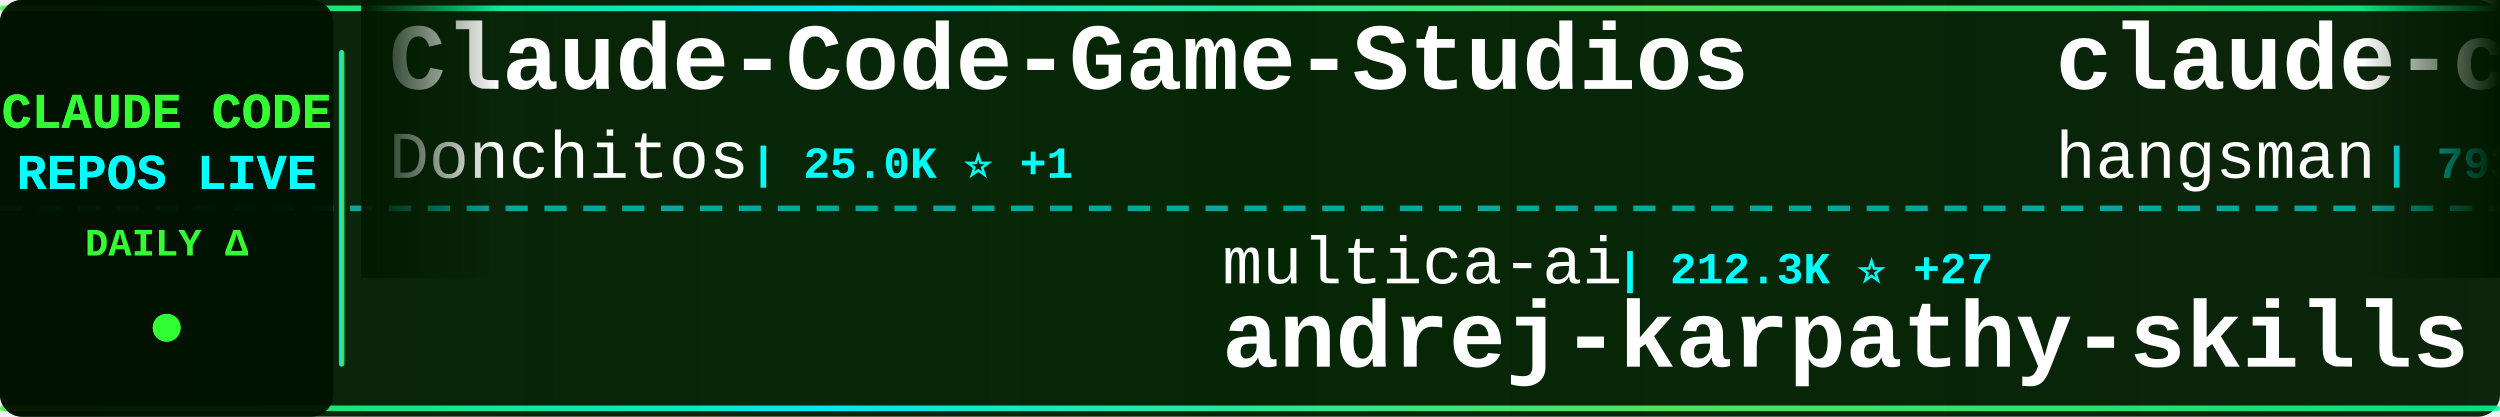
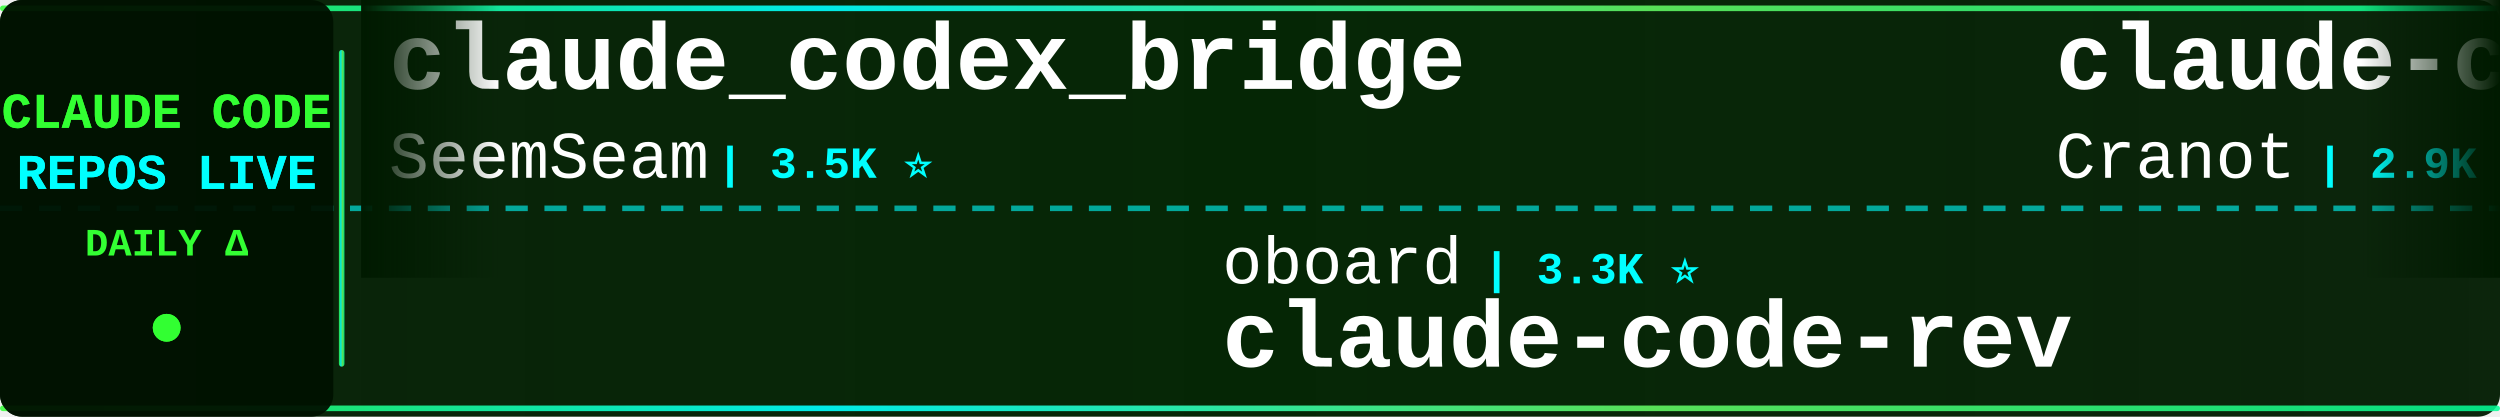
<svg xmlns="http://www.w3.org/2000/svg" width="900" height="150">
  <defs>
    <linearGradient id="tickerBg" x1="0%" y1="0%" x2="100%" y2="0%">
      <stop offset="0%" style="stop-color:#001a00;stop-opacity:0.95" />
      <stop offset="50%" style="stop-color:#002200;stop-opacity:0.98" />
      <stop offset="100%" style="stop-color:#001a00;stop-opacity:0.95" />
    </linearGradient>
    <linearGradient id="borderGrad" x1="0%" y1="0%" x2="100%" y2="0%">
      <stop offset="0%" style="stop-color:#33ff33;stop-opacity:0.85">
        <animate attributeName="stop-opacity" values="0.85;1;0.85" dur="2s" repeatCount="indefinite" />
      </stop>
      <stop offset="33%" style="stop-color:#00ffff;stop-opacity:0.9">
        <animate attributeName="stop-opacity" values="0.9;1;0.9" dur="2.2s" repeatCount="indefinite" />
      </stop>
      <stop offset="66%" style="stop-color:#66ff66;stop-opacity:0.85">
        <animate attributeName="stop-opacity" values="0.85;1;0.85" dur="1.8s" repeatCount="indefinite" />
      </stop>
      <stop offset="100%" style="stop-color:#00ff99;stop-opacity:0.85">
        <animate attributeName="stop-opacity" values="0.85;1;0.85" dur="2s" repeatCount="indefinite" />
      </stop>
    </linearGradient>
    <filter id="textGlow">
      <feGaussianBlur stdDeviation="0.1" result="coloredBlur" />
      <feMerge>
        <feMergeNode in="coloredBlur" />
        <feMergeNode in="SourceGraphic" />
      </feMerge>
    </filter>
    <filter id="metricGlow">
      <feGaussianBlur stdDeviation="0.2" result="coloredBlur" />
      <feMerge>
        <feMergeNode in="coloredBlur" />
        <feMergeNode in="SourceGraphic" />
      </feMerge>
    </filter>
    <linearGradient id="leftFade" x1="0%" y1="0%" x2="100%" y2="0%">
      <stop offset="0%" style="stop-color:#001a00;stop-opacity:1" />
      <stop offset="100%" style="stop-color:#001a00;stop-opacity:0" />
    </linearGradient>
    <linearGradient id="rightFade" x1="0%" y1="0%" x2="100%" y2="0%">
      <stop offset="0%" style="stop-color:#001a00;stop-opacity:0" />
      <stop offset="100%" style="stop-color:#001a00;stop-opacity:1" />
    </linearGradient>
  </defs>
  <rect width="900" height="150" fill="url(#tickerBg)" rx="8" />
  <rect x="0" y="2" width="900" height="2" fill="url(#borderGrad)" rx="1" />
  <rect x="0" y="146" width="900" height="2" fill="url(#borderGrad)" rx="1" />
  <line x1="0" y1="75" x2="900" y2="75" stroke="#00ffff" stroke-width="2" stroke-dasharray="8 6" opacity="0.6" />
  <rect x="0" y="0" width="120" height="150" fill="#001100" opacity="0.95" rx="8" />
  <text x="60" y="46" font-family="'Courier New', monospace" font-size="18" font-weight="bold" fill="#33ff33" text-anchor="middle" filter="url(#textGlow)">
    CLAUDE CODE
  </text>
  <text x="60" y="68" font-family="'Courier New', monospace" font-size="18" font-weight="bold" fill="#00ffff" text-anchor="middle" filter="url(#textGlow)">
    REPOS LIVE
  </text>
  <text x="60" y="92" font-family="'Courier New', monospace" font-size="14" font-weight="bold" fill="#33ff33" text-anchor="middle">
    DAILY Δ
  </text>
  <circle cx="60" cy="118" r="5" fill="#33ff33" filter="url(#metricGlow)">
    <animate attributeName="r" values="4;6;4" dur="1.5s" repeatCount="indefinite" />
    <animate attributeName="opacity" values="0.6;1;0.6" dur="1.5s" repeatCount="indefinite" />
  </circle>
  <rect x="122" y="18" width="2" height="114" fill="url(#borderGrad)" rx="1" />
  <clipPath id="tickerClip">
    <rect x="130" y="0" width="770" height="150" />
  </clipPath>
  <g clip-path="url(#tickerClip)">
    <g id="tickerItems">
      <animateTransform attributeName="transform" attributeType="XML" type="translate" from="0 0" to="-3000 0" dur="54s" repeatCount="indefinite" />
      <g transform="translate(0, 0)">
+         <text x="140" y="32" font-family="'Courier New', monospace" font-size="34" font-weight="bold" fill="#ffffff">claude_codex_bridge</text>
+         <text x="140" y="64" font-family="'Courier New', monospace" font-size="24" font-weight="normal" fill="#ffffff" opacity="1.0">SeemSeam</text>
+         <text x="258" y="64" font-family="'Courier New', monospace" font-size="16" font-weight="bold" fill="#00ffff"> | 3.5K ⭐</text>
+       </g>
+       <g transform="translate(300, 0)">
+         <text x="140" y="102" font-family="'Courier New', monospace" font-size="24" font-weight="normal" fill="#ffffff" opacity="1.0">oboard</text>
+         <text x="234" y="102" font-family="'Courier New', monospace" font-size="16" font-weight="bold" fill="#00ffff"> | 3.3K ⭐</text>
+         <text x="140" y="132" font-family="'Courier New', monospace" font-size="34" font-weight="bold" fill="#ffffff">claude-code-rev</text>
+       </g>
+       <g transform="translate(600, 0)">
+         <text x="140" y="32" font-family="'Courier New', monospace" font-size="34" font-weight="bold" fill="#ffffff">claude-code-guide</text>
+         <text x="140" y="64" font-family="'Courier New', monospace" font-size="24" font-weight="normal" fill="#ffffff" opacity="1.0">Cranot</text>
+         <text x="234" y="64" font-family="'Courier New', monospace" font-size="16" font-weight="bold" fill="#00ffff"> | 2.9K ⭐</text>
+       </g>
+       <g transform="translate(900, 0)">
+         <text x="140" y="102" font-family="'Courier New', monospace" font-size="24" font-weight="normal" fill="#ffffff" opacity="1.0">fuergaosi233</text>
+         <text x="306" y="102" font-family="'Courier New', monospace" font-size="16" font-weight="bold" fill="#00ffff"> | 2.8K ⭐</text>
+         <text x="140" y="132" font-family="'Courier New', monospace" font-size="34" font-weight="bold" fill="#ffffff">claude-code-proxy</text>
+       </g>
+       <g transform="translate(1200, 0)">
+         <text x="140" y="32" font-family="'Courier New', monospace" font-size="34" font-weight="bold" fill="#ffffff">my-claude-code-setup</text>
+         <text x="140" y="64" font-family="'Courier New', monospace" font-size="24" font-weight="normal" fill="#ffffff" opacity="1.0">centminmod</text>
+         <text x="282" y="64" font-family="'Courier New', monospace" font-size="16" font-weight="bold" fill="#00ffff"> | 2.6K ⭐</text>
+       </g>
+       <g transform="translate(1500, 0)">
+         <text x="140" y="102" font-family="'Courier New', monospace" font-size="24" font-weight="normal" fill="#ffffff" opacity="1.0">FlorianBruniaux</text>
+         <text x="342" y="102" font-family="'Courier New', monospace" font-size="16" font-weight="bold" fill="#00ffff"> | 6.0K ⭐ +1</text>
+         <text x="140" y="132" font-family="'Courier New', monospace" font-size="34" font-weight="bold" fill="#ffffff">claude-code-ultimate-gui...</text>
+       </g>
+       <g transform="translate(1800, 0)">
+         <text x="140" y="32" font-family="'Courier New', monospace" font-size="34" font-weight="bold" fill="#ffffff">claude-code-video-toolki...</text>
+         <text x="140" y="64" font-family="'Courier New', monospace" font-size="24" font-weight="normal" fill="#ffffff" opacity="1.0">digitalsamba</text>
+         <text x="306" y="64" font-family="'Courier New', monospace" font-size="16" font-weight="bold" fill="#00ffff"> | 2.1K ⭐ +1</text>
+       </g>
+       <g transform="translate(2100, 0)">
+         <text x="140" y="102" font-family="'Courier New', monospace" font-size="24" font-weight="normal" fill="#ffffff" opacity="1.0">Chachamaru127</text>
+         <text x="318" y="102" font-family="'Courier New', monospace" font-size="16" font-weight="bold" fill="#00ffff"> | 3.1K ⭐</text>
+         <text x="140" y="132" font-family="'Courier New', monospace" font-size="34" font-weight="bold" fill="#ffffff">claude-code-harness</text>
+       </g>
+       <g transform="translate(2400, 0)">
        <text x="140" y="32" font-family="'Courier New', monospace" font-size="34" font-weight="bold" fill="#ffffff">Claude-Code-Game-Studios</text>
        <text x="140" y="64" font-family="'Courier New', monospace" font-size="24" font-weight="normal" fill="#ffffff" opacity="1.0">Donchitos</text>
        <text x="270" y="64" font-family="'Courier New', monospace" font-size="16" font-weight="bold" fill="#00ffff"> | 25.0K ⭐ +1</text>
      </g>
-       <g transform="translate(300, 0)">
-         <text x="140" y="102" font-family="'Courier New', monospace" font-size="24" font-weight="normal" fill="#ffffff" opacity="1.0">multica-ai</text>
-         <text x="282" y="102" font-family="'Courier New', monospace" font-size="16" font-weight="bold" fill="#00ffff"> | 212.3K ⭐ +27</text>
-         <text x="140" y="132" font-family="'Courier New', monospace" font-size="34" font-weight="bold" fill="#ffffff">andrej-karpathy-skills</text>
-       </g>
-       <g transform="translate(600, 0)">
-         <text x="140" y="32" font-family="'Courier New', monospace" font-size="34" font-weight="bold" fill="#ffffff">claude-code-source</text>
-         <text x="140" y="64" font-family="'Courier New', monospace" font-size="24" font-weight="normal" fill="#ffffff" opacity="1.0">hangsman</text>
-         <text x="258" y="64" font-family="'Courier New', monospace" font-size="16" font-weight="bold" fill="#00ffff"> | 793 ⭐</text>
-       </g>
-       <g transform="translate(900, 0)">
-         <text x="140" y="102" font-family="'Courier New', monospace" font-size="24" font-weight="normal" fill="#ffffff" opacity="1.0">1rgs</text>
-         <text x="210" y="102" font-family="'Courier New', monospace" font-size="16" font-weight="bold" fill="#00ffff"> | 3.7K ⭐</text>
-         <text x="140" y="132" font-family="'Courier New', monospace" font-size="34" font-weight="bold" fill="#ffffff">claude-code-proxy</text>
-       </g>
-       <g transform="translate(1200, 0)">
-         <text x="140" y="32" font-family="'Courier New', monospace" font-size="34" font-weight="bold" fill="#ffffff">claude-code-security-rev...</text>
-         <text x="140" y="64" font-family="'Courier New', monospace" font-size="24" font-weight="normal" fill="#ffffff" opacity="1.0">anthropics</text>
-         <text x="282" y="64" font-family="'Courier New', monospace" font-size="16" font-weight="bold" fill="#00ffff"> | 6.2K ⭐</text>
-       </g>
-       <g transform="translate(1500, 0)">
-         <text x="140" y="102" font-family="'Courier New', monospace" font-size="24" font-weight="normal" fill="#ffffff" opacity="1.0">ykdojo</text>
-         <text x="234" y="102" font-family="'Courier New', monospace" font-size="16" font-weight="bold" fill="#00ffff"> | 10.1K ⭐</text>
-         <text x="140" y="132" font-family="'Courier New', monospace" font-size="34" font-weight="bold" fill="#ffffff">claude-code-tips</text>
-       </g>
-       <g transform="translate(1800, 0)">
-         <text x="140" y="32" font-family="'Courier New', monospace" font-size="34" font-weight="bold" fill="#ffffff">Claude-Code</text>
-         <text x="140" y="64" font-family="'Courier New', monospace" font-size="24" font-weight="normal" fill="#ffffff" opacity="1.0">OrcaWhisper</text>
-         <text x="294" y="64" font-family="'Courier New', monospace" font-size="16" font-weight="bold" fill="#00ffff"> | 94 ⭐</text>
-       </g>
-       <g transform="translate(2100, 0)">
-         <text x="140" y="102" font-family="'Courier New', monospace" font-size="24" font-weight="normal" fill="#ffffff" opacity="1.0">disler</text>
-         <text x="234" y="102" font-family="'Courier New', monospace" font-size="16" font-weight="bold" fill="#00ffff"> | 3.9K ⭐</text>
-         <text x="140" y="132" font-family="'Courier New', monospace" font-size="34" font-weight="bold" fill="#ffffff">claude-code-hooks-master...</text>
-       </g>
-       <g transform="translate(2400, 0)">
-         <text x="140" y="32" font-family="'Courier New', monospace" font-size="34" font-weight="bold" fill="#ffffff">everything-claude-code-z...</text>
-         <text x="140" y="64" font-family="'Courier New', monospace" font-size="24" font-weight="normal" fill="#ffffff" opacity="1.0">xu-xiang</text>
-         <text x="258" y="64" font-family="'Courier New', monospace" font-size="16" font-weight="bold" fill="#00ffff"> | 1.9K ⭐</text>
-       </g>
      <g transform="translate(2700, 0)">
-         <text x="140" y="102" font-family="'Courier New', monospace" font-size="24" font-weight="normal" fill="#ffffff" opacity="1.0">OneRedOak</text>
-         <text x="270" y="102" font-family="'Courier New', monospace" font-size="16" font-weight="bold" fill="#00ffff"> | 3.9K ⭐</text>
-         <text x="140" y="132" font-family="'Courier New', monospace" font-size="34" font-weight="bold" fill="#ffffff">claude-code-workflows</text>
+         <text x="140" y="102" font-family="'Courier New', monospace" font-size="24" font-weight="normal" fill="#ffffff" opacity="1.0">zstmfhy</text>
+         <text x="246" y="102" font-family="'Courier New', monospace" font-size="16" font-weight="bold" fill="#00ffff"> | 189 ⭐</text>
+         <text x="140" y="132" font-family="'Courier New', monospace" font-size="34" font-weight="bold" fill="#ffffff">Claude-code</text>
      </g>
      <g transform="translate(3000, 0)">
-         <text x="140" y="32" font-family="'Courier New', monospace" font-size="34" font-weight="bold" fill="#ffffff">Claude-Code-Game-Studios</text>
-         <text x="140" y="64" font-family="'Courier New', monospace" font-size="24" font-weight="normal" fill="#ffffff" opacity="1.0">Donchitos</text>
-         <text x="270" y="64" font-family="'Courier New', monospace" font-size="16" font-weight="bold" fill="#00ffff"> | 25.0K ⭐ +1</text>
+         <text x="140" y="32" font-family="'Courier New', monospace" font-size="34" font-weight="bold" fill="#ffffff">claude_codex_bridge</text>
+         <text x="140" y="64" font-family="'Courier New', monospace" font-size="24" font-weight="normal" fill="#ffffff" opacity="1.0">SeemSeam</text>
+         <text x="258" y="64" font-family="'Courier New', monospace" font-size="16" font-weight="bold" fill="#00ffff"> | 3.5K ⭐</text>
      </g>
      <g transform="translate(3300, 0)">
-         <text x="140" y="102" font-family="'Courier New', monospace" font-size="24" font-weight="normal" fill="#ffffff" opacity="1.0">multica-ai</text>
-         <text x="282" y="102" font-family="'Courier New', monospace" font-size="16" font-weight="bold" fill="#00ffff"> | 212.3K ⭐ +27</text>
-         <text x="140" y="132" font-family="'Courier New', monospace" font-size="34" font-weight="bold" fill="#ffffff">andrej-karpathy-skills</text>
+         <text x="140" y="102" font-family="'Courier New', monospace" font-size="24" font-weight="normal" fill="#ffffff" opacity="1.0">oboard</text>
+         <text x="234" y="102" font-family="'Courier New', monospace" font-size="16" font-weight="bold" fill="#00ffff"> | 3.3K ⭐</text>
+         <text x="140" y="132" font-family="'Courier New', monospace" font-size="34" font-weight="bold" fill="#ffffff">claude-code-rev</text>
      </g>
      <g transform="translate(3600, 0)">
-         <text x="140" y="32" font-family="'Courier New', monospace" font-size="34" font-weight="bold" fill="#ffffff">claude-code-source</text>
-         <text x="140" y="64" font-family="'Courier New', monospace" font-size="24" font-weight="normal" fill="#ffffff" opacity="1.0">hangsman</text>
-         <text x="258" y="64" font-family="'Courier New', monospace" font-size="16" font-weight="bold" fill="#00ffff"> | 793 ⭐</text>
+         <text x="140" y="32" font-family="'Courier New', monospace" font-size="34" font-weight="bold" fill="#ffffff">claude-code-guide</text>
+         <text x="140" y="64" font-family="'Courier New', monospace" font-size="24" font-weight="normal" fill="#ffffff" opacity="1.0">Cranot</text>
+         <text x="234" y="64" font-family="'Courier New', monospace" font-size="16" font-weight="bold" fill="#00ffff"> | 2.9K ⭐</text>
      </g>
      <g transform="translate(3900, 0)">
-         <text x="140" y="102" font-family="'Courier New', monospace" font-size="24" font-weight="normal" fill="#ffffff" opacity="1.0">1rgs</text>
-         <text x="210" y="102" font-family="'Courier New', monospace" font-size="16" font-weight="bold" fill="#00ffff"> | 3.7K ⭐</text>
+         <text x="140" y="102" font-family="'Courier New', monospace" font-size="24" font-weight="normal" fill="#ffffff" opacity="1.0">fuergaosi233</text>
+         <text x="306" y="102" font-family="'Courier New', monospace" font-size="16" font-weight="bold" fill="#00ffff"> | 2.8K ⭐</text>
        <text x="140" y="132" font-family="'Courier New', monospace" font-size="34" font-weight="bold" fill="#ffffff">claude-code-proxy</text>
      </g>
    </g>
  </g>
  <rect x="130" y="0" width="50" height="100" fill="url(#leftFade)" />
  <rect x="850" y="0" width="50" height="100" fill="url(#rightFade)" />
</svg>
